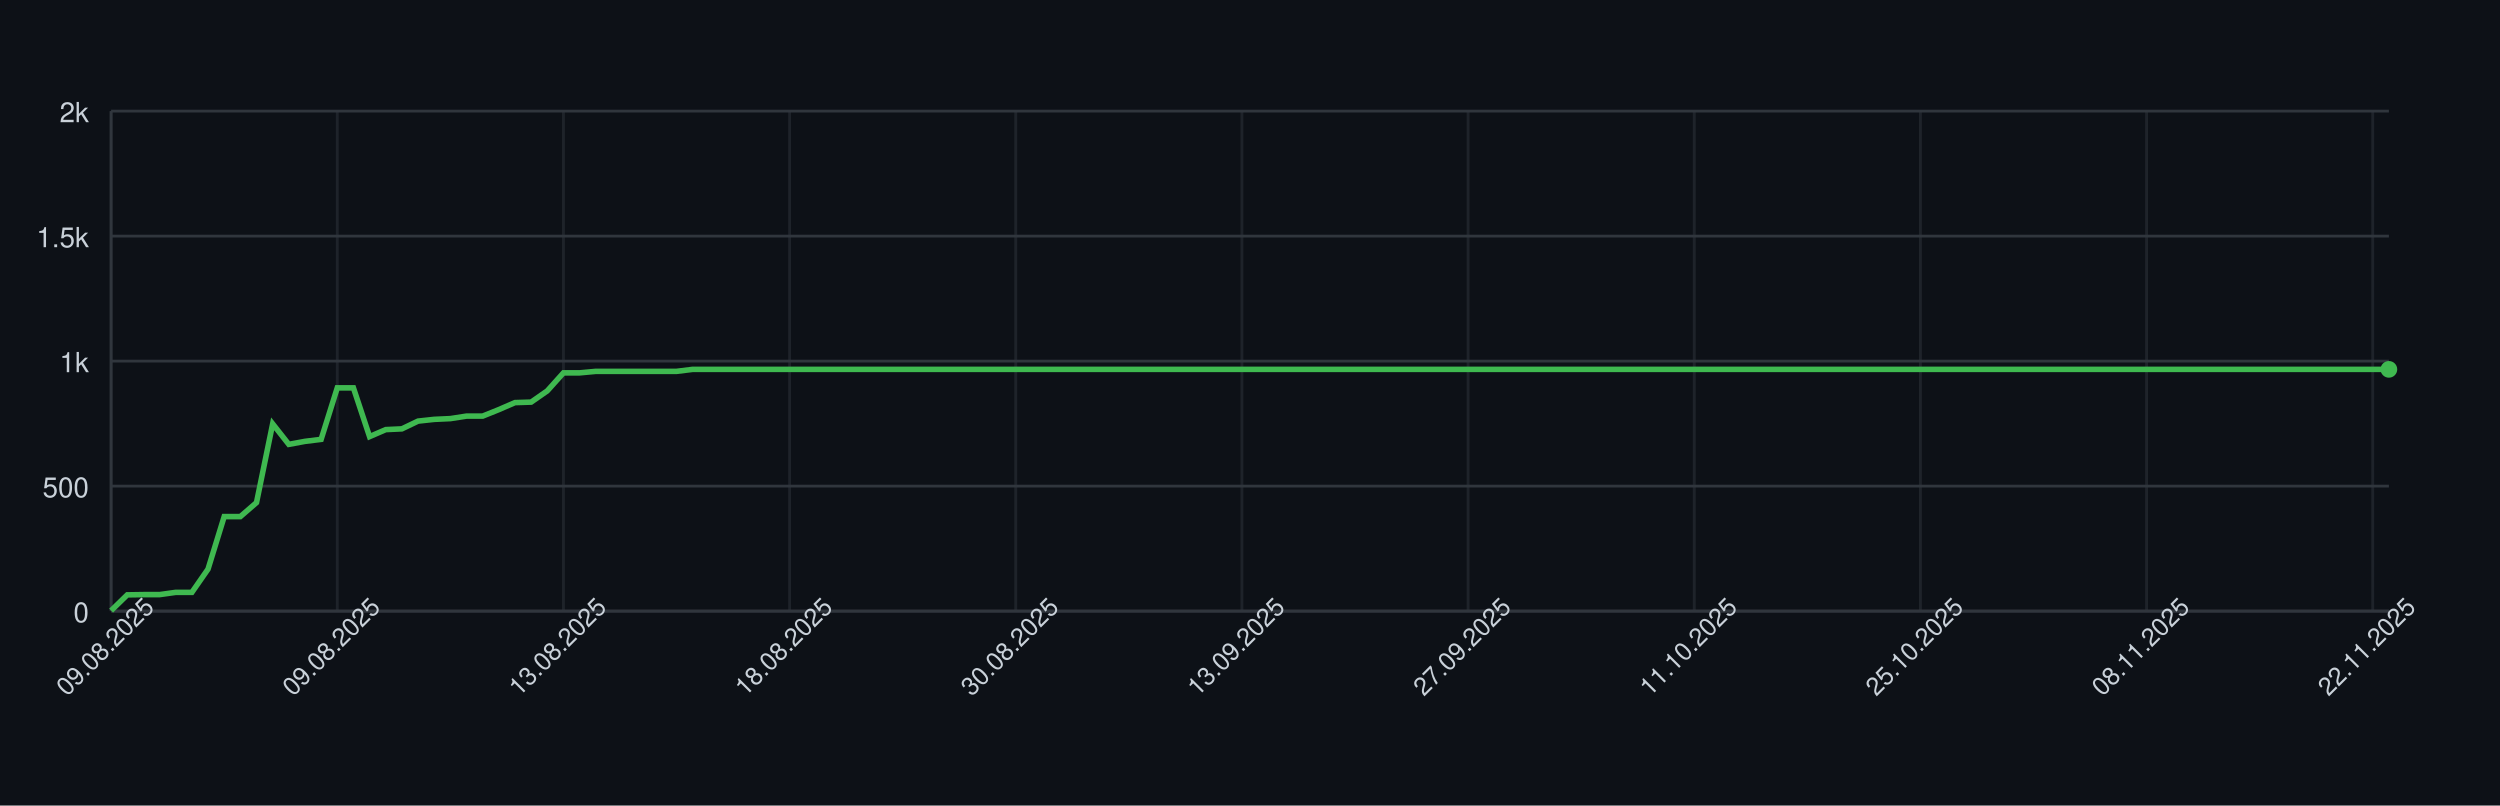
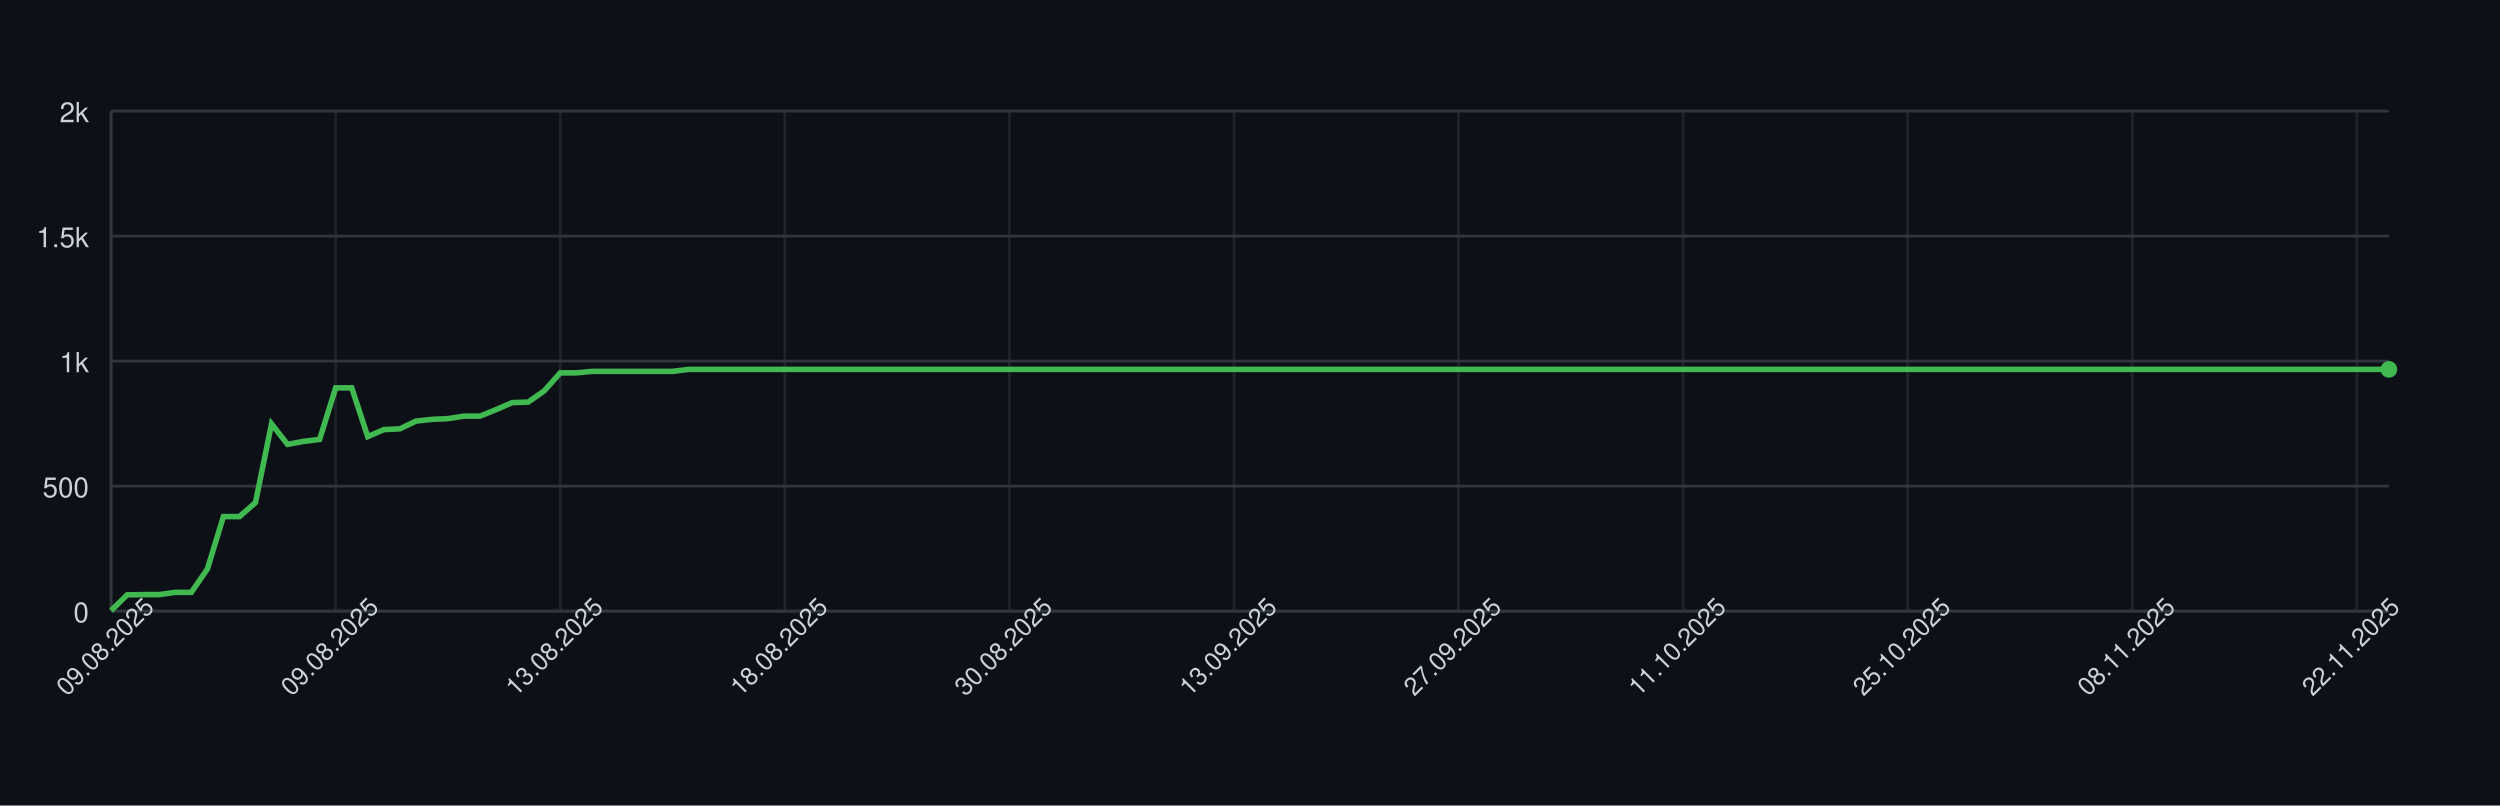
<svg xmlns="http://www.w3.org/2000/svg" width="900" height="290" style="font-family: -apple-system, BlinkMacSystemFont, 'Segoe UI', Helvetica, Arial, sans-serif;">
  <rect width="100%" height="100%" fill="#0d1117" />
  <g>
    <line x1="40" y1="220.00" x2="860" y2="220.00" stroke="#30363d" />
    <text x="32" y="224.00" font-size="10" fill="#c9d1d9" text-anchor="end">0</text>
    <line x1="40" y1="175.00" x2="860" y2="175.00" stroke="#30363d" />
    <text x="32" y="179.00" font-size="10" fill="#c9d1d9" text-anchor="end">500</text>
    <line x1="40" y1="130.00" x2="860" y2="130.00" stroke="#30363d" />
    <text x="32" y="134.00" font-size="10" fill="#c9d1d9" text-anchor="end">1k</text>
    <line x1="40" y1="85.00" x2="860" y2="85.00" stroke="#30363d" />
    <text x="32" y="89.00" font-size="10" fill="#c9d1d9" text-anchor="end">1.5k</text>
    <line x1="40" y1="40.00" x2="860" y2="40.00" stroke="#30363d" />
    <text x="32" y="44.00" font-size="10" fill="#c9d1d9" text-anchor="end">2k</text>
    <line x1="40.00" y1="40" x2="40.00" y2="220" stroke="#30363d" opacity="0.5" />
-     <line x1="121.42" y1="40" x2="121.42" y2="220" stroke="#30363d" opacity="0.5" />
-     <line x1="202.84" y1="40" x2="202.84" y2="220" stroke="#30363d" opacity="0.5" />
-     <line x1="284.26" y1="40" x2="284.26" y2="220" stroke="#30363d" opacity="0.5" />
-     <line x1="365.67" y1="40" x2="365.67" y2="220" stroke="#30363d" opacity="0.5" />
-     <line x1="447.09" y1="40" x2="447.09" y2="220" stroke="#30363d" opacity="0.5" />
-     <line x1="528.51" y1="40" x2="528.51" y2="220" stroke="#30363d" opacity="0.5" />
-     <line x1="609.93" y1="40" x2="609.93" y2="220" stroke="#30363d" opacity="0.5" />
-     <line x1="691.35" y1="40" x2="691.35" y2="220" stroke="#30363d" opacity="0.5" />
-     <line x1="772.77" y1="40" x2="772.77" y2="220" stroke="#30363d" opacity="0.5" />
-     <line x1="854.18" y1="40" x2="854.18" y2="220" stroke="#30363d" opacity="0.5" />
+     <line x1="120.85" y1="40" x2="120.85" y2="220" stroke="#30363d" opacity="0.5" />
+     <line x1="201.69" y1="40" x2="201.69" y2="220" stroke="#30363d" opacity="0.5" />
+     <line x1="282.54" y1="40" x2="282.54" y2="220" stroke="#30363d" opacity="0.5" />
+     <line x1="363.38" y1="40" x2="363.38" y2="220" stroke="#30363d" opacity="0.5" />
+     <line x1="444.23" y1="40" x2="444.23" y2="220" stroke="#30363d" opacity="0.5" />
+     <line x1="525.07" y1="40" x2="525.07" y2="220" stroke="#30363d" opacity="0.5" />
+     <line x1="605.92" y1="40" x2="605.92" y2="220" stroke="#30363d" opacity="0.5" />
+     <line x1="686.76" y1="40" x2="686.76" y2="220" stroke="#30363d" opacity="0.5" />
+     <line x1="767.61" y1="40" x2="767.61" y2="220" stroke="#30363d" opacity="0.5" />
+     <line x1="848.45" y1="40" x2="848.45" y2="220" stroke="#30363d" opacity="0.5" />
    <line x1="40" y1="220" x2="860" y2="220" stroke="#30363d" />
    <line x1="40" y1="40" x2="40" y2="220" stroke="#30363d" />
-     <path d="M 40.00 219.82 L 45.82 214.15 L 51.63 214.06 L 57.45 214.06 L 63.26 213.25 L 69.08 213.25 L 74.89 204.88 L 80.71 185.98 L 86.52 185.98 L 92.34 180.94 L 98.16 152.59 L 103.97 159.97 L 109.79 158.89 L 115.60 158.17 L 121.42 139.63 L 127.23 139.63 L 133.05 157.18 L 138.87 154.66 L 144.68 154.39 L 150.50 151.60 L 156.31 150.97 L 162.13 150.70 L 167.94 149.80 L 173.76 149.80 L 179.57 147.46 L 185.39 144.94 L 191.21 144.76 L 197.02 140.71 L 202.84 134.23 L 208.65 134.23 L 214.47 133.69 L 220.28 133.69 L 226.10 133.69 L 231.91 133.69 L 237.73 133.69 L 243.55 133.69 L 249.36 132.97 L 255.18 132.97 L 260.99 132.97 L 266.81 132.97 L 272.62 132.97 L 278.44 132.97 L 284.26 132.97 L 290.07 132.97 L 295.89 132.97 L 301.70 132.97 L 307.52 132.97 L 313.33 132.97 L 319.15 132.97 L 324.96 132.97 L 330.78 132.97 L 336.60 132.97 L 342.41 132.97 L 348.23 132.97 L 354.04 132.97 L 359.86 132.97 L 365.67 132.97 L 371.49 132.97 L 377.30 132.97 L 383.12 132.97 L 388.94 132.97 L 394.75 132.97 L 400.57 132.97 L 406.38 132.97 L 412.20 132.97 L 418.01 132.97 L 423.83 132.97 L 429.65 132.97 L 435.46 132.97 L 441.28 132.97 L 447.09 132.97 L 452.91 132.97 L 458.72 132.97 L 464.54 132.97 L 470.35 132.97 L 476.17 132.97 L 481.99 132.97 L 487.80 132.97 L 493.62 132.97 L 499.43 132.97 L 505.25 132.97 L 511.06 132.97 L 516.88 132.97 L 522.70 132.97 L 528.51 132.97 L 534.33 132.97 L 540.14 132.97 L 545.96 132.97 L 551.77 132.97 L 557.59 132.97 L 563.40 132.97 L 569.22 132.97 L 575.04 132.97 L 580.85 132.97 L 586.67 132.97 L 592.48 132.97 L 598.30 132.97 L 604.11 132.97 L 609.93 132.97 L 615.74 132.97 L 621.56 132.97 L 627.38 132.97 L 633.19 132.97 L 639.01 132.97 L 644.82 132.97 L 650.64 132.97 L 656.45 132.97 L 662.27 132.97 L 668.09 132.97 L 673.90 132.97 L 679.72 132.97 L 685.53 132.97 L 691.35 132.97 L 697.16 132.97 L 702.98 132.97 L 708.79 132.97 L 714.61 132.97 L 720.43 132.97 L 726.24 132.97 L 732.06 132.97 L 737.87 132.97 L 743.69 132.97 L 749.50 132.97 L 755.32 132.97 L 761.13 132.97 L 766.95 132.97 L 772.77 132.97 L 778.58 132.97 L 784.40 132.97 L 790.21 132.97 L 796.03 132.97 L 801.84 132.97 L 807.66 132.97 L 813.48 132.97 L 819.29 132.97 L 825.11 132.97 L 830.92 132.97 L 836.74 132.97 L 842.55 132.97 L 848.37 132.97 L 854.18 132.97 L 860.00 132.97" fill="none" stroke="#3fb950" stroke-width="2" />
+     <path d="M 40.00 219.82 L 45.77 214.15 L 51.55 214.06 L 57.32 214.06 L 63.10 213.25 L 68.87 213.25 L 74.65 204.88 L 80.42 185.98 L 86.20 185.98 L 91.97 180.94 L 97.75 152.59 L 103.52 159.97 L 109.30 158.89 L 115.07 158.17 L 120.85 139.63 L 126.62 139.63 L 132.39 157.18 L 138.17 154.66 L 143.94 154.39 L 149.72 151.60 L 155.49 150.97 L 161.27 150.70 L 167.04 149.80 L 172.82 149.80 L 178.59 147.46 L 184.37 144.94 L 190.14 144.76 L 195.92 140.71 L 201.69 134.23 L 207.46 134.23 L 213.24 133.69 L 219.01 133.69 L 224.79 133.69 L 230.56 133.69 L 236.34 133.69 L 242.11 133.69 L 247.89 132.97 L 253.66 132.97 L 259.44 132.97 L 265.21 132.97 L 270.99 132.97 L 276.76 132.97 L 282.54 132.97 L 288.31 132.97 L 294.08 132.97 L 299.86 132.97 L 305.63 132.97 L 311.41 132.97 L 317.18 132.97 L 322.96 132.97 L 328.73 132.97 L 334.51 132.97 L 340.28 132.97 L 346.06 132.97 L 351.83 132.97 L 357.61 132.97 L 363.38 132.97 L 369.15 132.97 L 374.93 132.97 L 380.70 132.97 L 386.48 132.97 L 392.25 132.97 L 398.03 132.97 L 403.80 132.97 L 409.58 132.97 L 415.35 132.97 L 421.13 132.97 L 426.90 132.97 L 432.68 132.97 L 438.45 132.97 L 444.23 132.97 L 450.00 132.97 L 455.77 132.97 L 461.55 132.97 L 467.32 132.97 L 473.10 132.97 L 478.87 132.97 L 484.65 132.97 L 490.42 132.97 L 496.20 132.97 L 501.97 132.97 L 507.75 132.97 L 513.52 132.97 L 519.30 132.97 L 525.07 132.97 L 530.85 132.97 L 536.62 132.97 L 542.39 132.97 L 548.17 132.97 L 553.94 132.97 L 559.72 132.97 L 565.49 132.97 L 571.27 132.97 L 577.04 132.97 L 582.82 132.97 L 588.59 132.97 L 594.37 132.97 L 600.14 132.97 L 605.92 132.97 L 611.69 132.97 L 617.46 132.97 L 623.24 132.97 L 629.01 132.97 L 634.79 132.97 L 640.56 132.97 L 646.34 132.97 L 652.11 132.97 L 657.89 132.97 L 663.66 132.97 L 669.44 132.97 L 675.21 132.97 L 680.99 132.97 L 686.76 132.97 L 692.54 132.97 L 698.31 132.97 L 704.08 132.97 L 709.86 132.97 L 715.63 132.97 L 721.41 132.97 L 727.18 132.97 L 732.96 132.97 L 738.73 132.97 L 744.51 132.97 L 750.28 132.97 L 756.06 132.97 L 761.83 132.97 L 767.61 132.97 L 773.38 132.97 L 779.15 132.97 L 784.93 132.97 L 790.70 132.97 L 796.48 132.97 L 802.25 132.97 L 808.03 132.97 L 813.80 132.97 L 819.58 132.97 L 825.35 132.97 L 831.13 132.97 L 836.90 132.97 L 842.68 132.97 L 848.45 132.97 L 854.23 132.97 L 860.00 132.97" fill="none" stroke="#3fb950" stroke-width="2" />
    <circle cx="860.00" cy="132.97" r="3" fill="#3fb950" />
    <text x="40.00" y="235.00" font-size="9" fill="#c9d1d9" text-anchor="middle" transform="rotate(-45 40.00 235.00)">09.08.2025</text>
-     <text x="121.42" y="235.00" font-size="9" fill="#c9d1d9" text-anchor="middle" transform="rotate(-45 121.42 235.00)">09.08.2025</text>
-     <text x="202.84" y="235.00" font-size="9" fill="#c9d1d9" text-anchor="middle" transform="rotate(-45 202.84 235.00)">13.08.2025</text>
-     <text x="284.26" y="235.00" font-size="9" fill="#c9d1d9" text-anchor="middle" transform="rotate(-45 284.26 235.00)">18.08.2025</text>
-     <text x="365.67" y="235.00" font-size="9" fill="#c9d1d9" text-anchor="middle" transform="rotate(-45 365.67 235.00)">30.08.2025</text>
-     <text x="447.09" y="235.00" font-size="9" fill="#c9d1d9" text-anchor="middle" transform="rotate(-45 447.09 235.00)">13.09.2025</text>
-     <text x="528.51" y="235.00" font-size="9" fill="#c9d1d9" text-anchor="middle" transform="rotate(-45 528.51 235.00)">27.09.2025</text>
-     <text x="609.93" y="235.00" font-size="9" fill="#c9d1d9" text-anchor="middle" transform="rotate(-45 609.93 235.00)">11.10.2025</text>
-     <text x="691.35" y="235.00" font-size="9" fill="#c9d1d9" text-anchor="middle" transform="rotate(-45 691.35 235.00)">25.10.2025</text>
-     <text x="772.77" y="235.00" font-size="9" fill="#c9d1d9" text-anchor="middle" transform="rotate(-45 772.77 235.00)">08.11.2025</text>
-     <text x="854.18" y="235.00" font-size="9" fill="#c9d1d9" text-anchor="middle" transform="rotate(-45 854.18 235.00)">22.11.2025</text>
+     <text x="120.85" y="235.00" font-size="9" fill="#c9d1d9" text-anchor="middle" transform="rotate(-45 120.85 235.00)">09.08.2025</text>
+     <text x="201.69" y="235.00" font-size="9" fill="#c9d1d9" text-anchor="middle" transform="rotate(-45 201.69 235.00)">13.08.2025</text>
+     <text x="282.54" y="235.00" font-size="9" fill="#c9d1d9" text-anchor="middle" transform="rotate(-45 282.54 235.00)">18.08.2025</text>
+     <text x="363.38" y="235.00" font-size="9" fill="#c9d1d9" text-anchor="middle" transform="rotate(-45 363.38 235.00)">30.08.2025</text>
+     <text x="444.23" y="235.00" font-size="9" fill="#c9d1d9" text-anchor="middle" transform="rotate(-45 444.23 235.00)">13.09.2025</text>
+     <text x="525.07" y="235.00" font-size="9" fill="#c9d1d9" text-anchor="middle" transform="rotate(-45 525.07 235.00)">27.09.2025</text>
+     <text x="605.92" y="235.00" font-size="9" fill="#c9d1d9" text-anchor="middle" transform="rotate(-45 605.92 235.00)">11.10.2025</text>
+     <text x="686.76" y="235.00" font-size="9" fill="#c9d1d9" text-anchor="middle" transform="rotate(-45 686.76 235.00)">25.10.2025</text>
+     <text x="767.61" y="235.00" font-size="9" fill="#c9d1d9" text-anchor="middle" transform="rotate(-45 767.61 235.00)">08.11.2025</text>
+     <text x="848.45" y="235.00" font-size="9" fill="#c9d1d9" text-anchor="middle" transform="rotate(-45 848.45 235.00)">22.11.2025</text>
  </g>
</svg>
